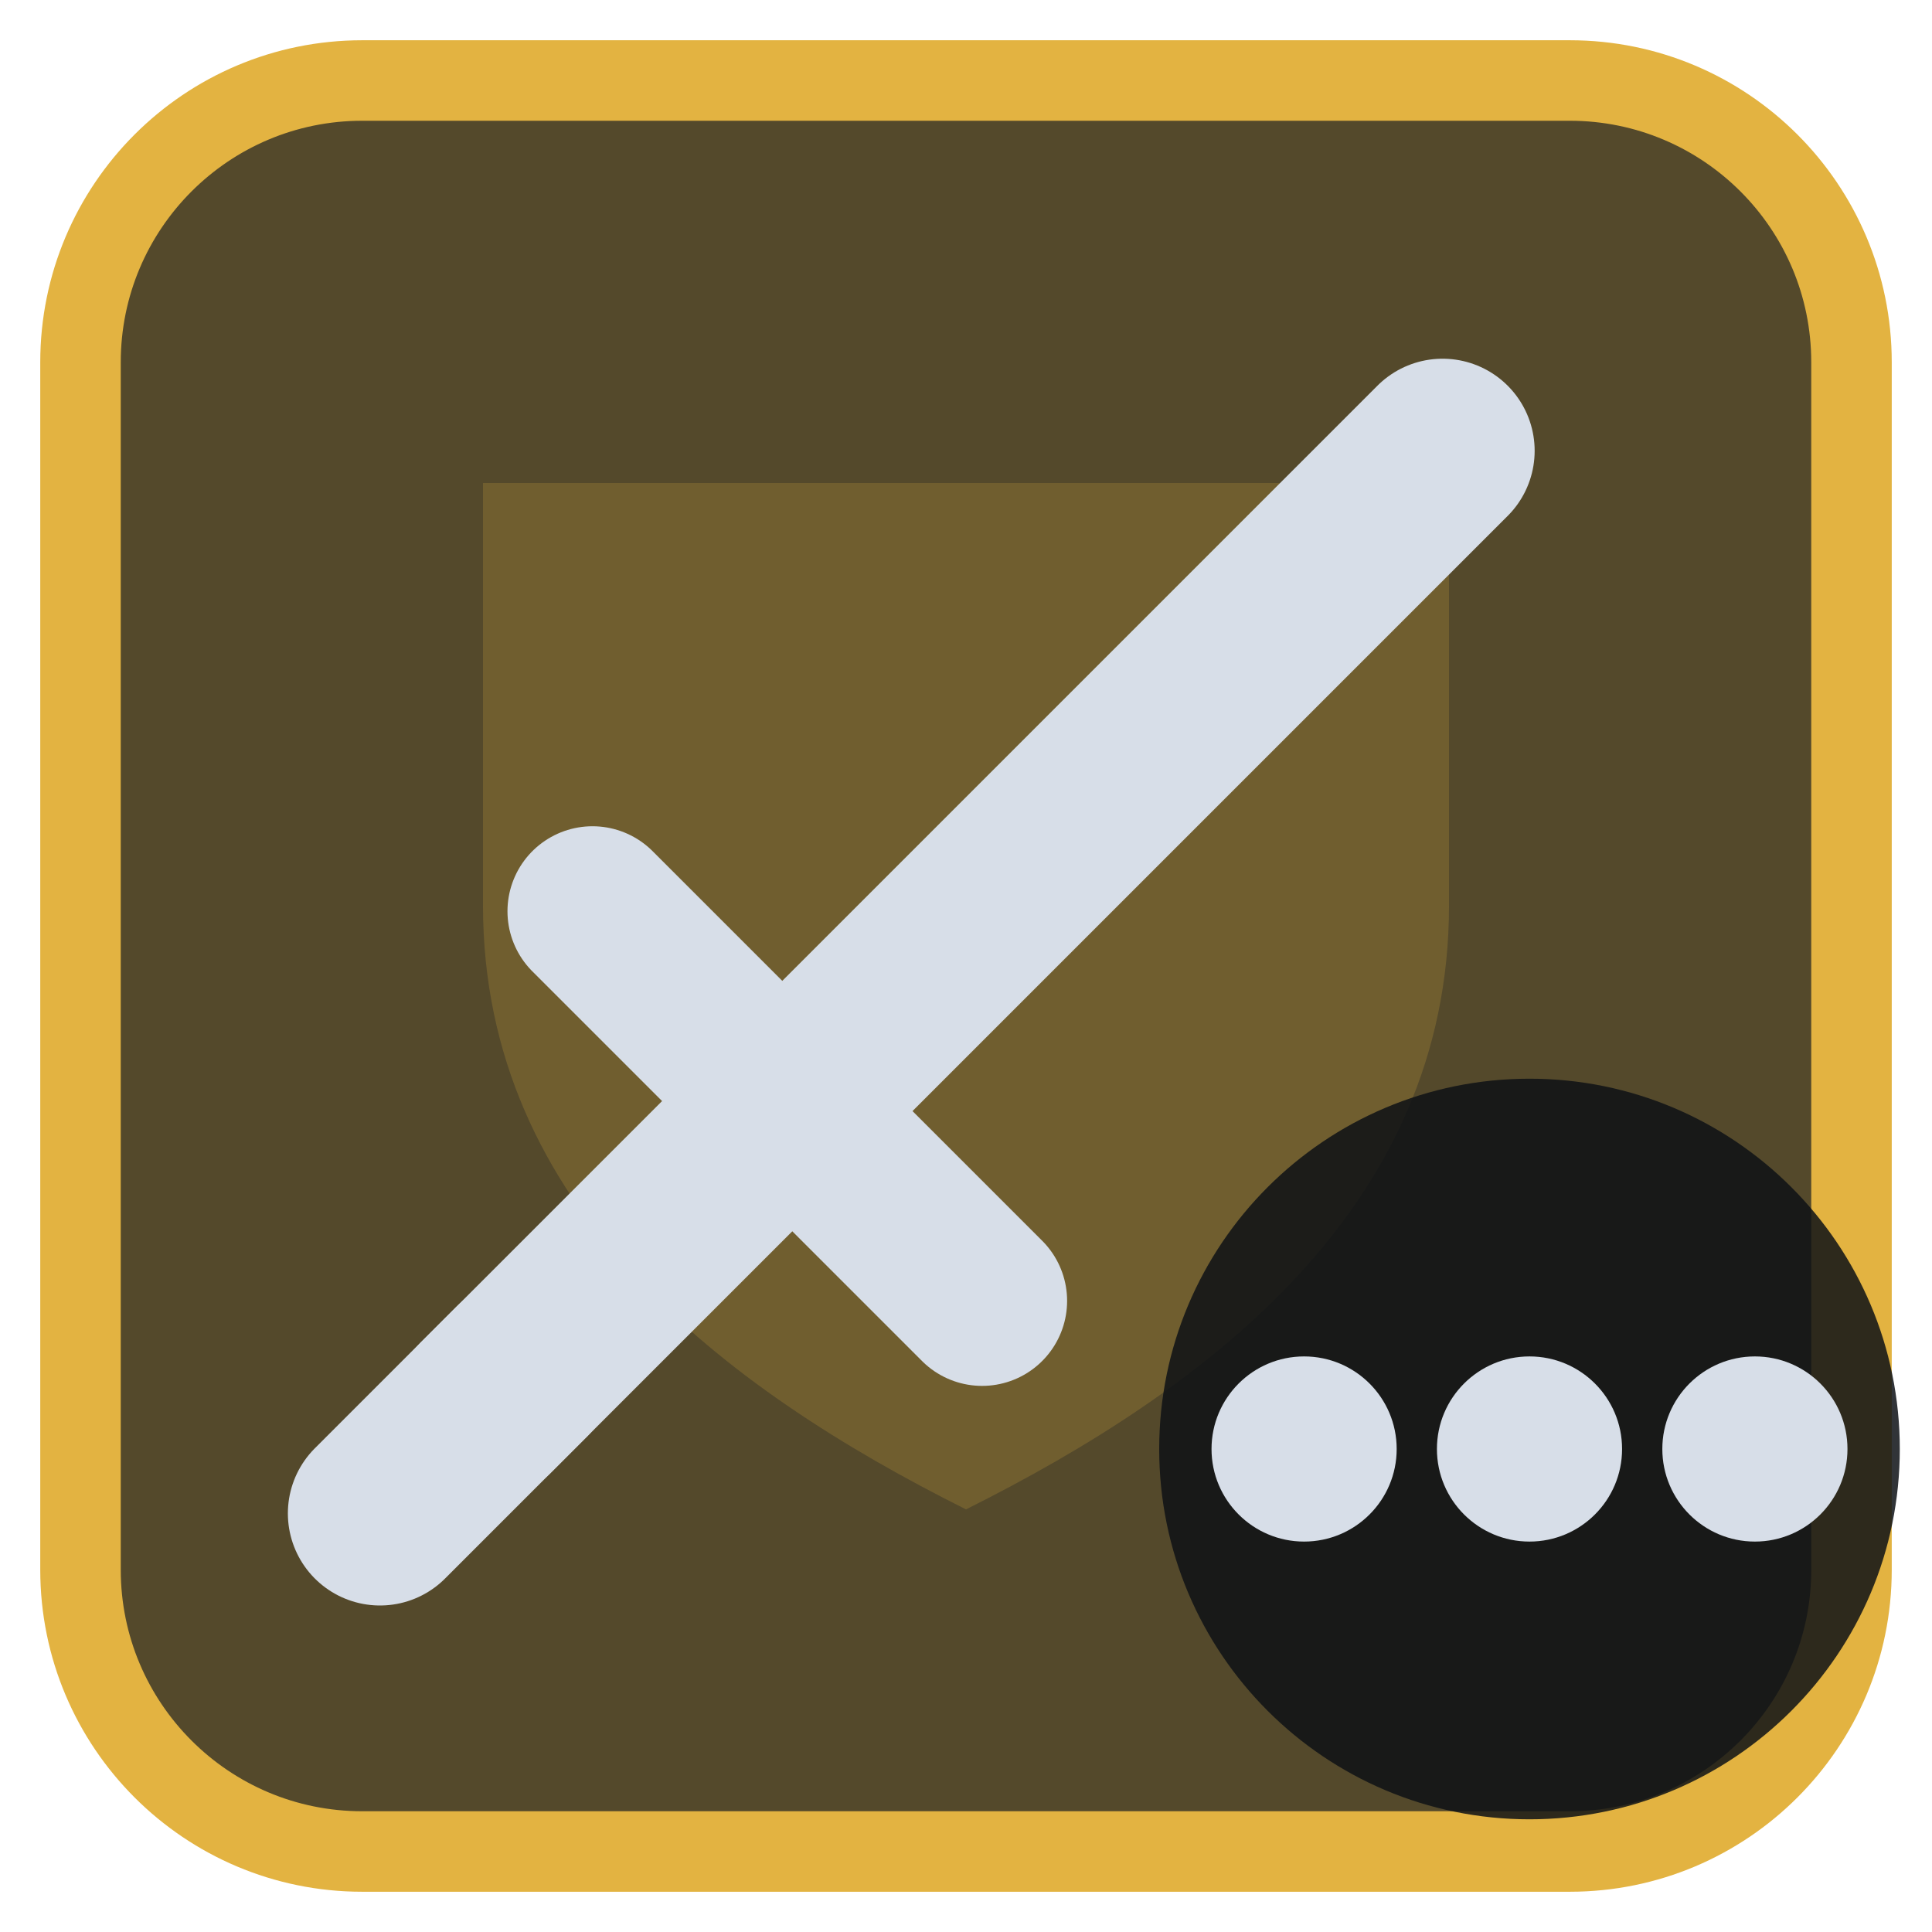
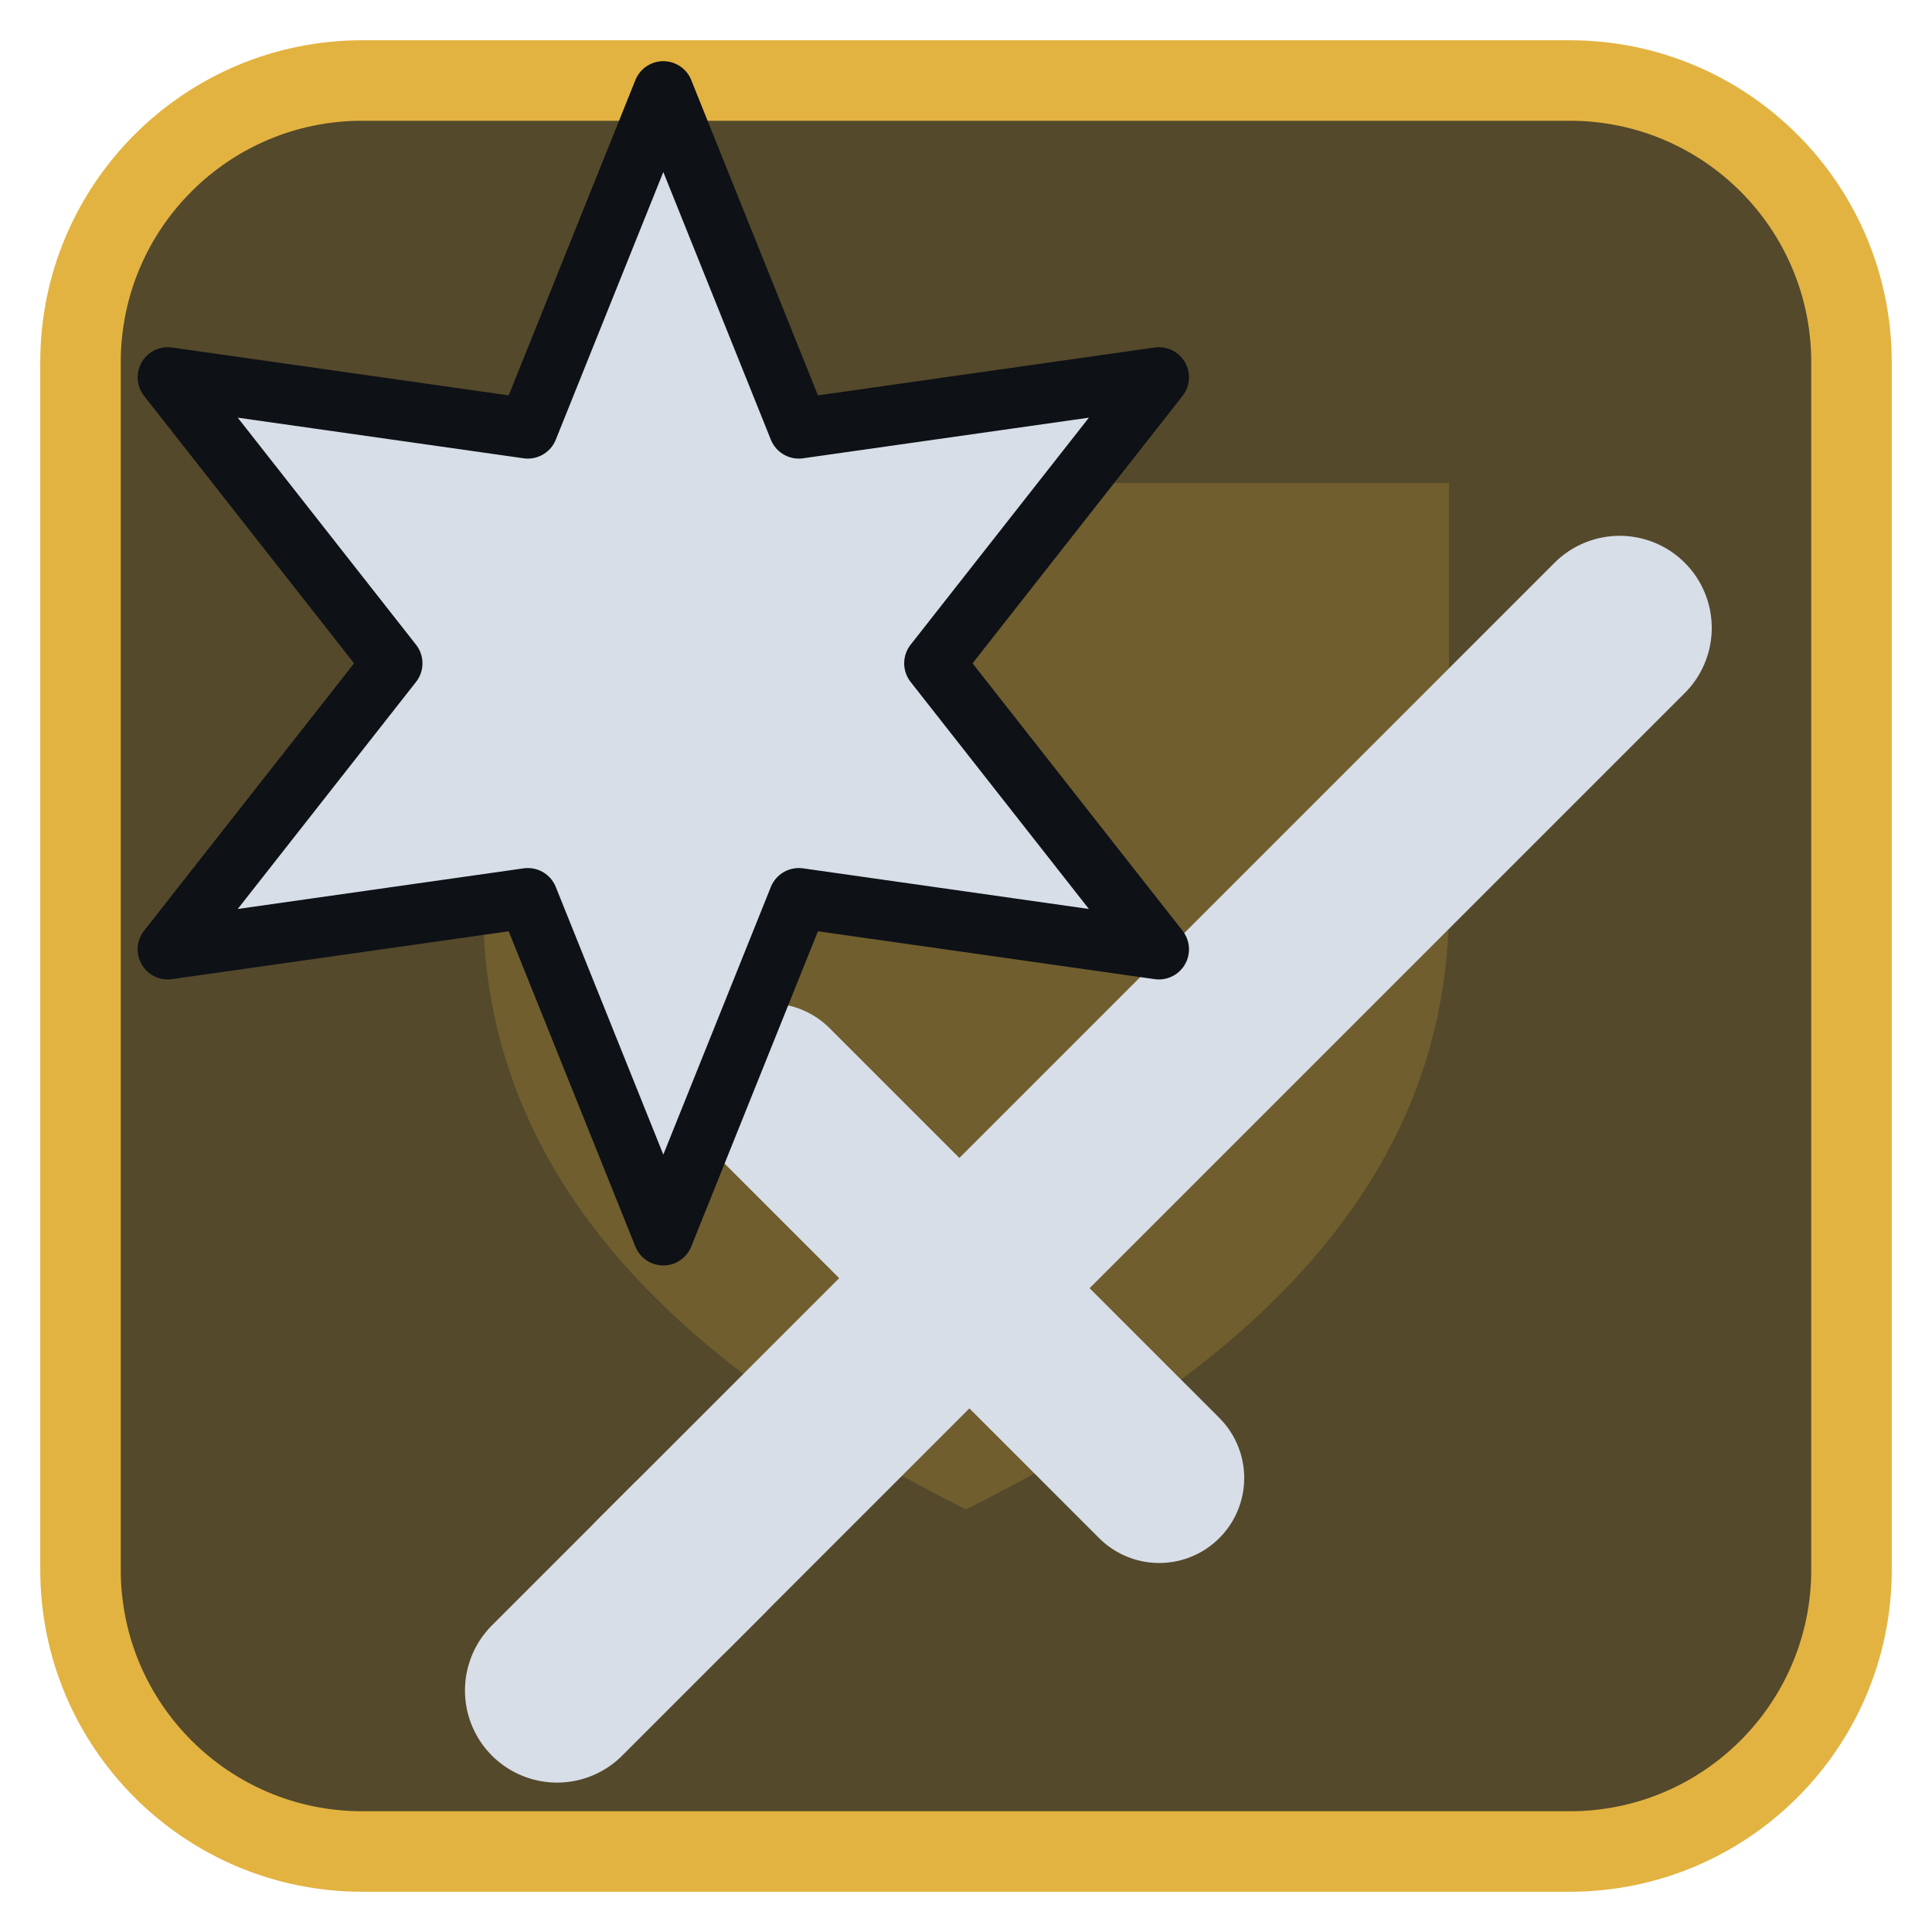
<svg xmlns="http://www.w3.org/2000/svg" viewBox="0 0 24 24" width="24" height="24">
  <rect x="1" y="1" width="22" height="22" rx="3.5" fill="#54492b" stroke="#e3b341" stroke-width="1" />
  <g opacity="0.2" transform="translate(3,3) scale(0.75)">
    <path d="M4 4h16v7c0 5-4 8-8 10-4-2-8-5-8-10z" fill="#e3b341" />
  </g>
  <g transform="translate(1.2,1.2) scale(0.88)">
-     <path d="M5.5 18.5L19 5" fill="none" stroke="#d7dee8" stroke-width="2.6" stroke-linecap="round" stroke-linejoin="round" />
-     <path d="M7 11.5L12.5 17" fill="none" stroke="#d7dee8" stroke-width="2.4" stroke-linecap="round" stroke-linejoin="round" />
-     <path d="M4 20l2-2" fill="none" stroke="#d7dee8" stroke-width="2.6" stroke-linecap="round" stroke-linejoin="round" />
+     <g transform="translate(2.5,2.5)">
+       <path d="M5.5 18.5L19 5" fill="none" stroke="#d7dee8" stroke-width="2.6" stroke-linecap="round" stroke-linejoin="round" />
+       <path d="M7 11.5L12.5 17" fill="none" stroke="#d7dee8" stroke-width="2.4" stroke-linecap="round" stroke-linejoin="round" />
+       <path d="M4 20l2-2" fill="none" stroke="#d7dee8" stroke-width="2.6" stroke-linecap="round" stroke-linejoin="round" />
+     </g>
+     <g transform="translate(8,8) scale(0.85) translate(-12,-12)">
+       <path d="M12.00 2.50L14.25 8.10L20.23 7.25L16.50 12.00L20.23 16.75L14.25 15.90L12.00 21.50L9.75 15.90L3.77 16.75L7.50 12.00L3.77 7.25L9.75 8.10Z" fill="#d7dee8" stroke="#0e1116" stroke-width="1" stroke-linejoin="round" />
+     </g>
  </g>
-   <circle cx="19" cy="18" r="4.6" fill="#0e1116" fill-opacity="0.85" />
-   <circle cx="16.2" cy="18" r="1.15" fill="#d7dee8" />
-   <circle cx="19" cy="18" r="1.15" fill="#d7dee8" />
-   <circle cx="21.8" cy="18" r="1.15" fill="#d7dee8" />
</svg>
